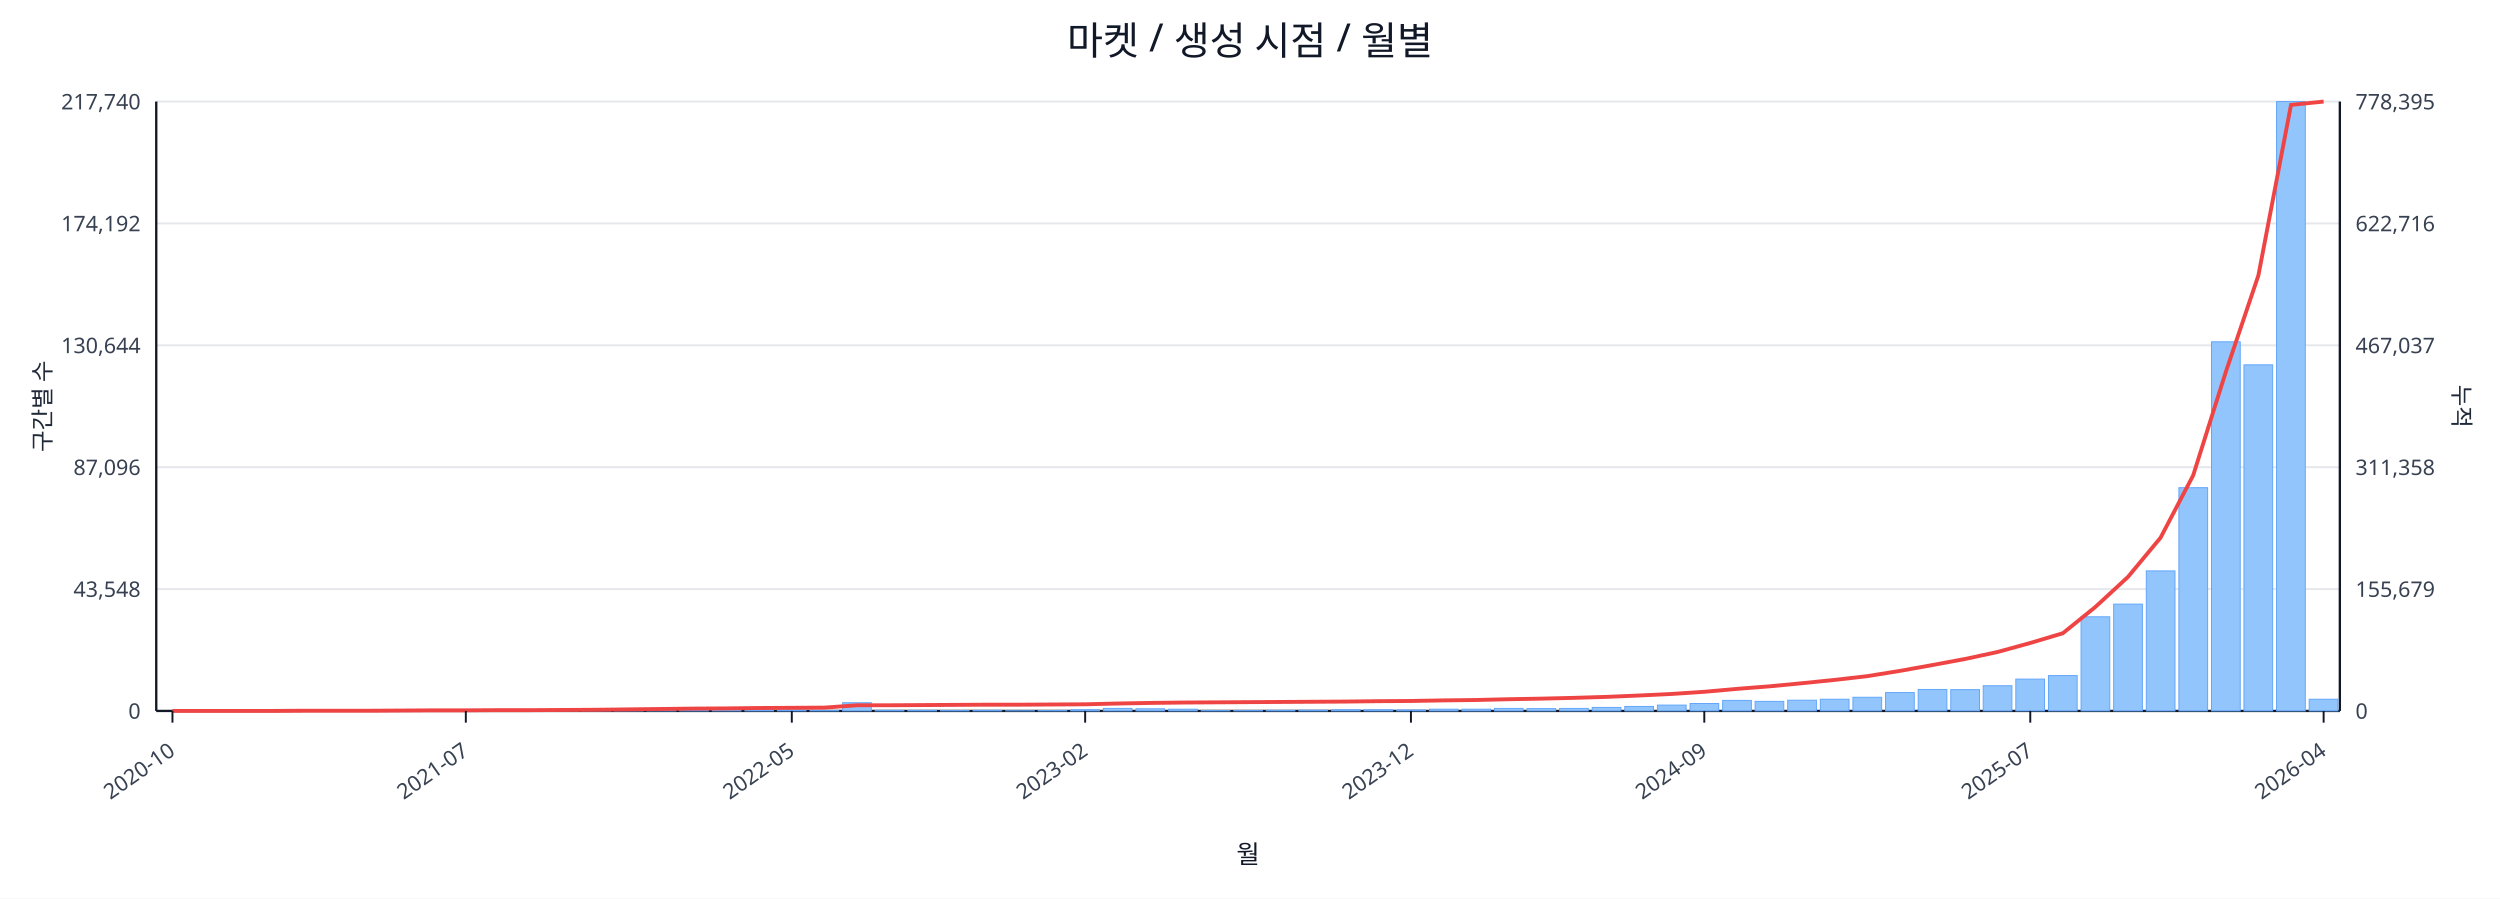
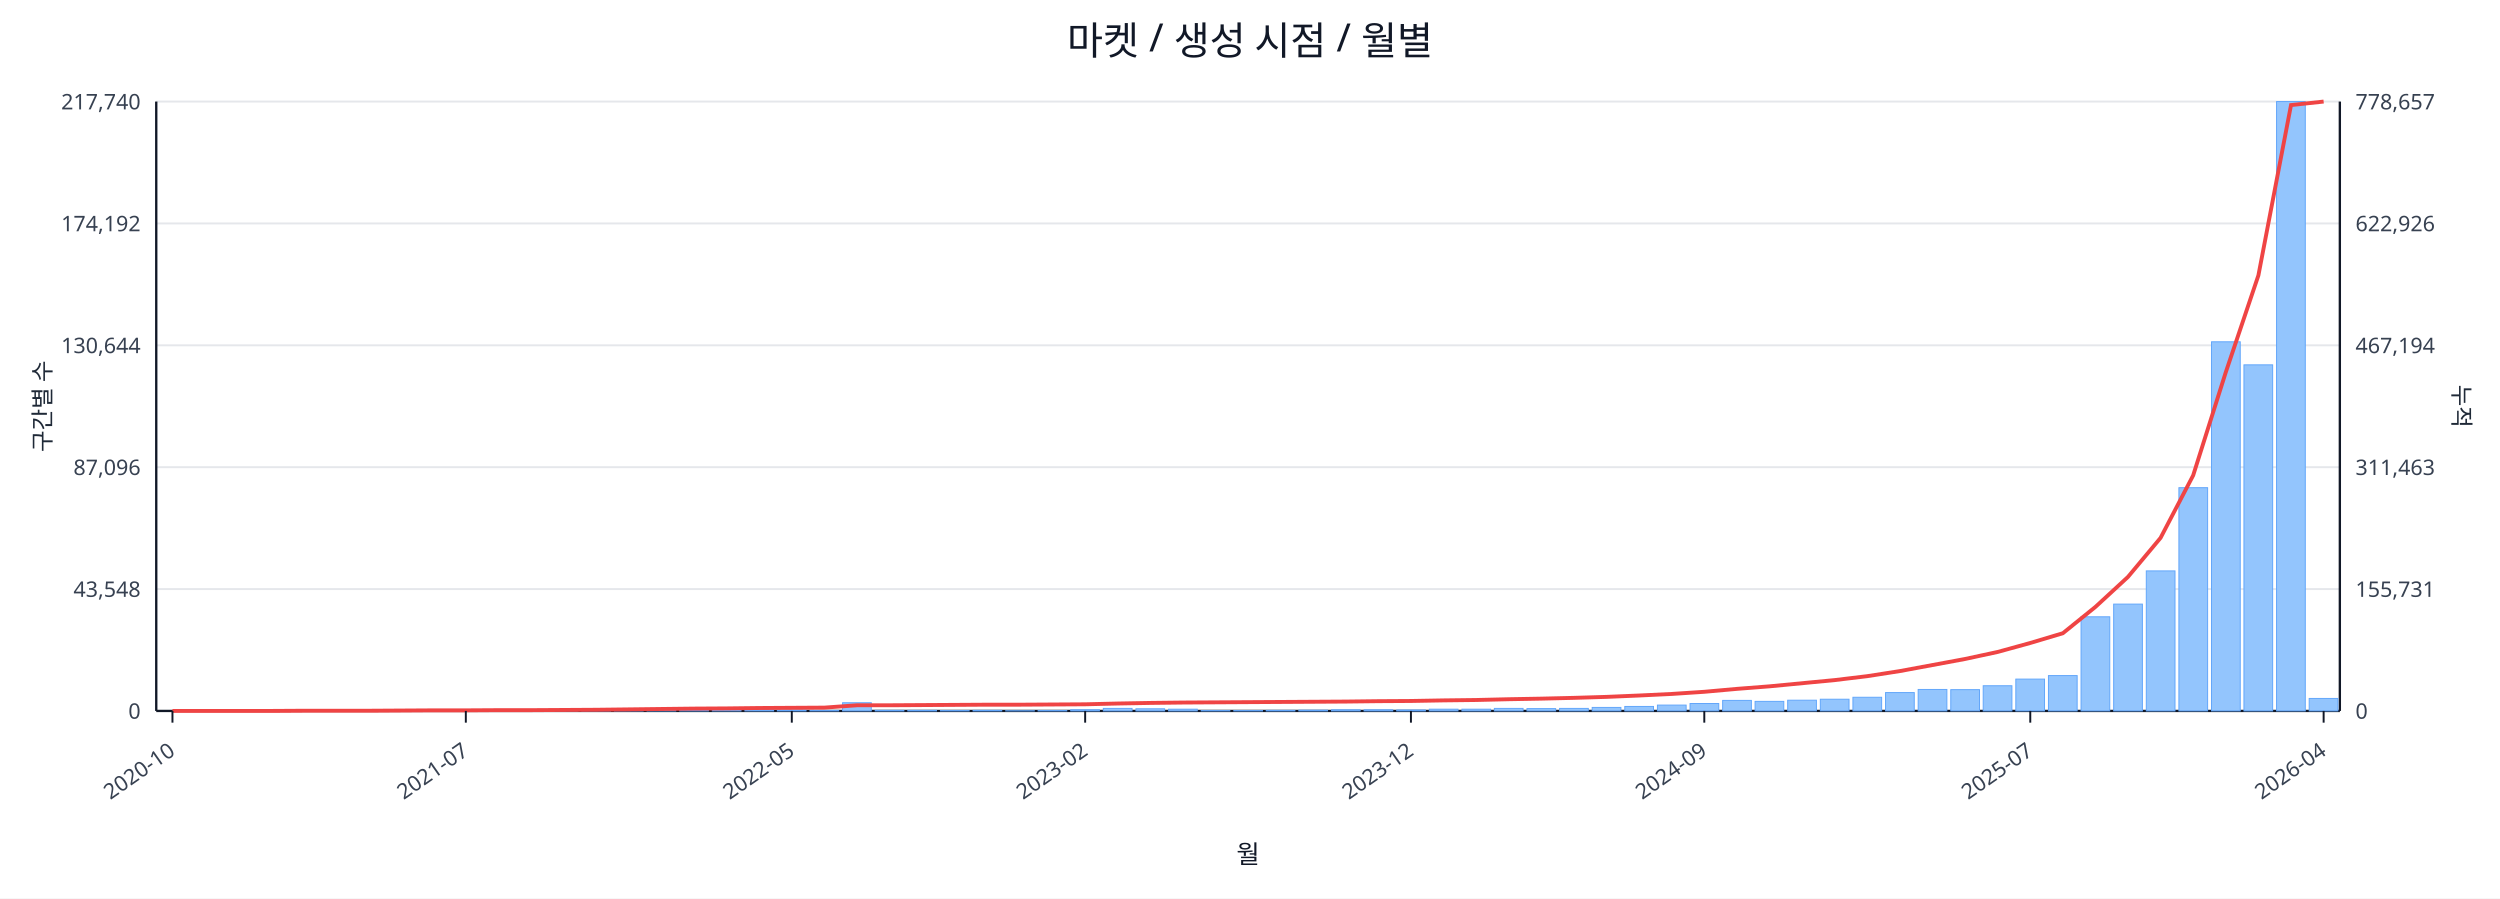
<svg xmlns="http://www.w3.org/2000/svg" width="1280" height="460" viewBox="0 0 1280 460">
  <rect x="0" y="0" width="100%" height="100%" fill="#ffffff" />
  <text x="640.0" y="28" font-size="20" text-anchor="middle" font-family="sans-serif" fill="#111827">마켓 / 생성 시점 / 월별</text>
  <line x1="80.0" y1="52.0" x2="1198.0" y2="52.0" stroke="#e5e7eb" stroke-width="1" />
  <text x="72.0" y="56.0" font-size="11" text-anchor="end" font-family="sans-serif" fill="#374151">217,740</text>
-   <text x="1206.0" y="56.0" font-size="11" text-anchor="start" font-family="sans-serif" fill="#374151">778,395</text>
+   <text x="1206.0" y="56.0" font-size="11" text-anchor="start" font-family="sans-serif" fill="#374151">778,657</text>
  <line x1="80.0" y1="114.4" x2="1198.0" y2="114.4" stroke="#e5e7eb" stroke-width="1" />
  <text x="72.0" y="118.4" font-size="11" text-anchor="end" font-family="sans-serif" fill="#374151">174,192</text>
-   <text x="1206.0" y="118.4" font-size="11" text-anchor="start" font-family="sans-serif" fill="#374151">622,716</text>
+   <text x="1206.0" y="118.4" font-size="11" text-anchor="start" font-family="sans-serif" fill="#374151">622,926</text>
  <line x1="80.0" y1="176.8" x2="1198.0" y2="176.8" stroke="#e5e7eb" stroke-width="1" />
  <text x="72.0" y="180.8" font-size="11" text-anchor="end" font-family="sans-serif" fill="#374151">130,644</text>
-   <text x="1206.0" y="180.8" font-size="11" text-anchor="start" font-family="sans-serif" fill="#374151">467,037</text>
+   <text x="1206.0" y="180.8" font-size="11" text-anchor="start" font-family="sans-serif" fill="#374151">467,194</text>
  <line x1="80.0" y1="239.2" x2="1198.0" y2="239.2" stroke="#e5e7eb" stroke-width="1" />
  <text x="72.0" y="243.2" font-size="11" text-anchor="end" font-family="sans-serif" fill="#374151">87,096</text>
-   <text x="1206.0" y="243.2" font-size="11" text-anchor="start" font-family="sans-serif" fill="#374151">311,358</text>
+   <text x="1206.0" y="243.2" font-size="11" text-anchor="start" font-family="sans-serif" fill="#374151">311,463</text>
  <line x1="80.0" y1="301.6" x2="1198.0" y2="301.6" stroke="#e5e7eb" stroke-width="1" />
  <text x="72.0" y="305.6" font-size="11" text-anchor="end" font-family="sans-serif" fill="#374151">43,548</text>
-   <text x="1206.0" y="305.6" font-size="11" text-anchor="start" font-family="sans-serif" fill="#374151">155,679</text>
+   <text x="1206.0" y="305.6" font-size="11" text-anchor="start" font-family="sans-serif" fill="#374151">155,731</text>
  <line x1="80.0" y1="364.0" x2="1198.0" y2="364.0" stroke="#e5e7eb" stroke-width="1" />
  <text x="72.0" y="368.0" font-size="11" text-anchor="end" font-family="sans-serif" fill="#374151">0</text>
  <text x="1206.0" y="368.0" font-size="11" text-anchor="start" font-family="sans-serif" fill="#374151">0</text>
  <line x1="80.0" y1="364.0" x2="1198.0" y2="364.0" stroke="#111827" stroke-width="1.2" />
  <line x1="80.0" y1="52.0" x2="80.0" y2="364.0" stroke="#111827" stroke-width="1.2" />
  <line x1="1198.0" y1="52.0" x2="1198.0" y2="364.0" stroke="#111827" stroke-width="1.2" />
  <rect x="81.0" y="364.0" width="14.7" height="0.0" fill="#93c5fd" stroke="#60a5fa" stroke-width="0.5" />
  <rect x="97.7" y="364.0" width="14.7" height="0.0" fill="#93c5fd" stroke="#60a5fa" stroke-width="0.5" />
  <rect x="114.4" y="364.0" width="14.7" height="0.0" fill="#93c5fd" stroke="#60a5fa" stroke-width="0.5" />
  <rect x="131.1" y="363.9" width="14.7" height="0.1" fill="#93c5fd" stroke="#60a5fa" stroke-width="0.5" />
  <rect x="147.7" y="363.9" width="14.7" height="0.1" fill="#93c5fd" stroke="#60a5fa" stroke-width="0.5" />
  <rect x="164.4" y="363.9" width="14.7" height="0.1" fill="#93c5fd" stroke="#60a5fa" stroke-width="0.5" />
  <rect x="181.1" y="363.9" width="14.7" height="0.1" fill="#93c5fd" stroke="#60a5fa" stroke-width="0.5" />
  <rect x="197.8" y="363.8" width="14.7" height="0.2" fill="#93c5fd" stroke="#60a5fa" stroke-width="0.5" />
  <rect x="214.5" y="363.7" width="14.7" height="0.3" fill="#93c5fd" stroke="#60a5fa" stroke-width="0.5" />
  <rect x="231.2" y="363.8" width="14.7" height="0.2" fill="#93c5fd" stroke="#60a5fa" stroke-width="0.5" />
  <rect x="247.9" y="363.8" width="14.7" height="0.2" fill="#93c5fd" stroke="#60a5fa" stroke-width="0.5" />
  <rect x="264.6" y="363.9" width="14.7" height="0.1" fill="#93c5fd" stroke="#60a5fa" stroke-width="0.5" />
  <rect x="281.2" y="363.7" width="14.7" height="0.3" fill="#93c5fd" stroke="#60a5fa" stroke-width="0.5" />
  <rect x="297.9" y="363.4" width="14.7" height="0.6" fill="#93c5fd" stroke="#60a5fa" stroke-width="0.5" />
  <rect x="314.6" y="363.5" width="14.7" height="0.5" fill="#93c5fd" stroke="#60a5fa" stroke-width="0.5" />
  <rect x="331.3" y="363.1" width="14.7" height="0.9" fill="#93c5fd" stroke="#60a5fa" stroke-width="0.5" />
  <rect x="348.0" y="363.5" width="14.7" height="0.5" fill="#93c5fd" stroke="#60a5fa" stroke-width="0.5" />
  <rect x="364.7" y="363.3" width="14.7" height="0.7" fill="#93c5fd" stroke="#60a5fa" stroke-width="0.5" />
  <rect x="381.4" y="363.4" width="14.7" height="0.6" fill="#93c5fd" stroke="#60a5fa" stroke-width="0.5" />
  <rect x="398.0" y="363.6" width="14.7" height="0.4" fill="#93c5fd" stroke="#60a5fa" stroke-width="0.5" />
  <rect x="414.7" y="363.8" width="14.7" height="0.2" fill="#93c5fd" stroke="#60a5fa" stroke-width="0.5" />
  <rect x="431.4" y="359.8" width="14.7" height="4.2" fill="#93c5fd" stroke="#60a5fa" stroke-width="0.5" />
  <rect x="448.1" y="363.7" width="14.7" height="0.3" fill="#93c5fd" stroke="#60a5fa" stroke-width="0.5" />
  <rect x="464.8" y="363.7" width="14.7" height="0.3" fill="#93c5fd" stroke="#60a5fa" stroke-width="0.5" />
  <rect x="481.5" y="363.8" width="14.7" height="0.2" fill="#93c5fd" stroke="#60a5fa" stroke-width="0.5" />
  <rect x="498.2" y="363.7" width="14.7" height="0.3" fill="#93c5fd" stroke="#60a5fa" stroke-width="0.5" />
  <rect x="514.9" y="363.9" width="14.7" height="0.1" fill="#93c5fd" stroke="#60a5fa" stroke-width="0.5" />
  <rect x="531.5" y="363.8" width="14.7" height="0.2" fill="#93c5fd" stroke="#60a5fa" stroke-width="0.5" />
  <rect x="548.2" y="363.4" width="14.7" height="0.6" fill="#93c5fd" stroke="#60a5fa" stroke-width="0.5" />
  <rect x="564.9" y="362.7" width="14.7" height="1.3" fill="#93c5fd" stroke="#60a5fa" stroke-width="0.5" />
  <rect x="581.6" y="362.9" width="14.7" height="1.1" fill="#93c5fd" stroke="#60a5fa" stroke-width="0.5" />
  <rect x="598.3" y="363.1" width="14.7" height="0.9" fill="#93c5fd" stroke="#60a5fa" stroke-width="0.5" />
  <rect x="615.0" y="363.8" width="14.7" height="0.2" fill="#93c5fd" stroke="#60a5fa" stroke-width="0.5" />
  <rect x="631.7" y="363.8" width="14.7" height="0.2" fill="#93c5fd" stroke="#60a5fa" stroke-width="0.5" />
  <rect x="648.3" y="363.7" width="14.7" height="0.3" fill="#93c5fd" stroke="#60a5fa" stroke-width="0.5" />
  <rect x="665.0" y="363.6" width="14.7" height="0.4" fill="#93c5fd" stroke="#60a5fa" stroke-width="0.5" />
  <rect x="681.7" y="363.4" width="14.7" height="0.6" fill="#93c5fd" stroke="#60a5fa" stroke-width="0.5" />
  <rect x="698.4" y="363.4" width="14.7" height="0.6" fill="#93c5fd" stroke="#60a5fa" stroke-width="0.5" />
  <rect x="715.1" y="363.5" width="14.7" height="0.5" fill="#93c5fd" stroke="#60a5fa" stroke-width="0.5" />
  <rect x="731.8" y="363.1" width="14.7" height="0.9" fill="#93c5fd" stroke="#60a5fa" stroke-width="0.5" />
  <rect x="748.5" y="363.1" width="14.7" height="0.9" fill="#93c5fd" stroke="#60a5fa" stroke-width="0.5" />
  <rect x="765.1" y="362.7" width="14.7" height="1.3" fill="#93c5fd" stroke="#60a5fa" stroke-width="0.5" />
  <rect x="781.8" y="362.8" width="14.7" height="1.2" fill="#93c5fd" stroke="#60a5fa" stroke-width="0.5" />
  <rect x="798.5" y="362.7" width="14.7" height="1.3" fill="#93c5fd" stroke="#60a5fa" stroke-width="0.5" />
  <rect x="815.2" y="362.2" width="14.7" height="1.8" fill="#93c5fd" stroke="#60a5fa" stroke-width="0.5" />
  <rect x="831.9" y="361.7" width="14.7" height="2.3" fill="#93c5fd" stroke="#60a5fa" stroke-width="0.5" />
  <rect x="848.6" y="361.0" width="14.7" height="3.0" fill="#93c5fd" stroke="#60a5fa" stroke-width="0.5" />
  <rect x="865.3" y="360.2" width="14.7" height="3.8" fill="#93c5fd" stroke="#60a5fa" stroke-width="0.5" />
  <rect x="882.0" y="358.6" width="14.7" height="5.4" fill="#93c5fd" stroke="#60a5fa" stroke-width="0.5" />
  <rect x="898.6" y="359.1" width="14.7" height="4.9" fill="#93c5fd" stroke="#60a5fa" stroke-width="0.5" />
  <rect x="915.3" y="358.5" width="14.7" height="5.5" fill="#93c5fd" stroke="#60a5fa" stroke-width="0.5" />
  <rect x="932.0" y="358.0" width="14.7" height="6.0" fill="#93c5fd" stroke="#60a5fa" stroke-width="0.5" />
  <rect x="948.7" y="357.0" width="14.7" height="7.0" fill="#93c5fd" stroke="#60a5fa" stroke-width="0.5" />
  <rect x="965.4" y="354.6" width="14.7" height="9.4" fill="#93c5fd" stroke="#60a5fa" stroke-width="0.5" />
  <rect x="982.1" y="353.0" width="14.7" height="11.0" fill="#93c5fd" stroke="#60a5fa" stroke-width="0.5" />
  <rect x="998.8" y="353.1" width="14.7" height="10.9" fill="#93c5fd" stroke="#60a5fa" stroke-width="0.5" />
  <rect x="1015.4" y="351.1" width="14.7" height="12.9" fill="#93c5fd" stroke="#60a5fa" stroke-width="0.5" />
  <rect x="1032.1" y="347.7" width="14.7" height="16.3" fill="#93c5fd" stroke="#60a5fa" stroke-width="0.5" />
  <rect x="1048.8" y="345.9" width="14.7" height="18.1" fill="#93c5fd" stroke="#60a5fa" stroke-width="0.5" />
  <rect x="1065.5" y="315.8" width="14.7" height="48.2" fill="#93c5fd" stroke="#60a5fa" stroke-width="0.5" />
  <rect x="1082.2" y="309.3" width="14.7" height="54.7" fill="#93c5fd" stroke="#60a5fa" stroke-width="0.5" />
  <rect x="1098.9" y="292.3" width="14.7" height="71.7" fill="#93c5fd" stroke="#60a5fa" stroke-width="0.5" />
  <rect x="1115.6" y="249.7" width="14.7" height="114.3" fill="#93c5fd" stroke="#60a5fa" stroke-width="0.5" />
  <rect x="1132.3" y="175.0" width="14.7" height="189.0" fill="#93c5fd" stroke="#60a5fa" stroke-width="0.5" />
  <rect x="1148.9" y="186.8" width="14.7" height="177.2" fill="#93c5fd" stroke="#60a5fa" stroke-width="0.5" />
  <rect x="1165.6" y="52.0" width="14.7" height="312.0" fill="#93c5fd" stroke="#60a5fa" stroke-width="0.5" />
-   <rect x="1182.3" y="358.0" width="14.7" height="6.0" fill="#93c5fd" stroke="#60a5fa" stroke-width="0.5" />
-   <polyline fill="none" stroke="#ef4444" stroke-width="2" points="88.3,364.0 105.0,364.0 121.7,364.0 138.4,364.0 155.1,363.9 171.8,363.9 188.5,363.9 205.1,363.8 221.8,363.7 238.5,363.7 255.2,363.6 271.9,363.6 288.6,363.5 305.3,363.4 322.0,363.2 338.6,363.0 355.3,362.8 372.0,362.7 388.7,362.5 405.4,362.4 422.1,362.3 438.8,361.1 455.4,361.1 472.1,361.0 488.8,360.9 505.5,360.8 522.2,360.8 538.9,360.7 555.6,360.6 572.3,360.2 588.9,359.9 605.6,359.7 622.3,359.6 639.0,359.5 655.7,359.4 672.4,359.3 689.1,359.2 705.7,359.0 722.4,358.9 739.1,358.6 755.8,358.4 772.5,358.0 789.2,357.7 805.9,357.3 822.6,356.8 839.2,356.1 855.9,355.3 872.6,354.2 889.3,352.7 906.0,351.4 922.7,349.8 939.4,348.1 956.0,346.2 972.7,343.5 989.4,340.5 1006.1,337.4 1022.8,333.8 1039.5,329.2 1056.2,324.2 1072.9,310.7 1089.5,295.4 1106.2,275.3 1122.9,243.4 1139.6,190.5 1156.3,141.0 1173.0,53.7 1189.7,52.0" />
+   <rect x="1182.3" y="357.6" width="14.7" height="6.4" fill="#93c5fd" stroke="#60a5fa" stroke-width="0.5" />
+   <polyline fill="none" stroke="#ef4444" stroke-width="2" points="88.3,364.0 105.0,364.0 121.7,364.0 138.4,364.0 155.1,363.9 171.8,363.9 188.5,363.9 205.1,363.8 221.8,363.7 238.5,363.7 255.2,363.6 271.9,363.6 288.6,363.5 305.3,363.4 322.0,363.2 338.6,363.0 355.3,362.8 372.0,362.7 388.7,362.5 405.4,362.4 422.1,362.3 438.8,361.1 455.4,361.1 472.1,361.0 488.8,360.9 505.5,360.8 522.2,360.8 538.9,360.7 555.6,360.6 572.3,360.2 588.9,359.9 605.6,359.7 622.3,359.6 639.0,359.5 655.7,359.4 672.4,359.3 689.1,359.2 705.7,359.0 722.4,358.9 739.1,358.6 755.8,358.4 772.5,358.0 789.2,357.7 805.9,357.3 822.6,356.8 839.2,356.1 855.9,355.3 872.6,354.2 889.3,352.7 906.0,351.4 922.7,349.8 939.4,348.2 956.0,346.2 972.7,343.6 989.4,340.5 1006.1,337.4 1022.8,333.8 1039.5,329.2 1056.2,324.2 1072.9,310.7 1089.5,295.4 1106.2,275.4 1122.9,243.4 1139.6,190.6 1156.3,141.0 1173.0,53.8 1189.7,52.0" />
  <line x1="88.3" y1="364.0" x2="88.3" y2="370.0" stroke="#111827" stroke-width="1" />
  <text x="90.3" y="386.0" font-size="11" text-anchor="end" transform="rotate(-35 90.3 386.0)" font-family="sans-serif" fill="#374151">2020-10</text>
  <line x1="238.5" y1="364.0" x2="238.5" y2="370.0" stroke="#111827" stroke-width="1" />
  <text x="240.5" y="386.0" font-size="11" text-anchor="end" transform="rotate(-35 240.5 386.0)" font-family="sans-serif" fill="#374151">2021-07</text>
  <line x1="405.4" y1="364.0" x2="405.4" y2="370.0" stroke="#111827" stroke-width="1" />
  <text x="407.4" y="386.0" font-size="11" text-anchor="end" transform="rotate(-35 407.4 386.0)" font-family="sans-serif" fill="#374151">2022-05</text>
  <line x1="555.6" y1="364.0" x2="555.6" y2="370.0" stroke="#111827" stroke-width="1" />
  <text x="557.6" y="386.0" font-size="11" text-anchor="end" transform="rotate(-35 557.6 386.0)" font-family="sans-serif" fill="#374151">2023-02</text>
  <line x1="722.4" y1="364.0" x2="722.4" y2="370.0" stroke="#111827" stroke-width="1" />
  <text x="724.4" y="386.0" font-size="11" text-anchor="end" transform="rotate(-35 724.4 386.0)" font-family="sans-serif" fill="#374151">2023-12</text>
  <line x1="872.6" y1="364.0" x2="872.6" y2="370.0" stroke="#111827" stroke-width="1" />
  <text x="874.6" y="386.0" font-size="11" text-anchor="end" transform="rotate(-35 874.6 386.0)" font-family="sans-serif" fill="#374151">2024-09</text>
  <line x1="1039.5" y1="364.0" x2="1039.5" y2="370.0" stroke="#111827" stroke-width="1" />
  <text x="1041.5" y="386.0" font-size="11" text-anchor="end" transform="rotate(-35 1041.5 386.0)" font-family="sans-serif" fill="#374151">2025-07</text>
  <line x1="1189.7" y1="364.0" x2="1189.7" y2="370.0" stroke="#111827" stroke-width="1" />
  <text x="1191.7" y="386.0" font-size="11" text-anchor="end" transform="rotate(-35 1191.7 386.0)" font-family="sans-serif" fill="#374151">2026-04</text>
  <text x="26" y="208.0" font-size="12" transform="rotate(-90 26 208.0)" text-anchor="middle" font-family="sans-serif" fill="#1f2937">구간별 수</text>
  <text x="1256.0" y="208.0" font-size="12" transform="rotate(90 1256.0 208.0)" text-anchor="middle" font-family="sans-serif" fill="#1f2937">누적</text>
  <text x="639.0" y="442.0" font-size="13" text-anchor="middle" font-family="sans-serif" fill="#111827">월</text>
</svg>
